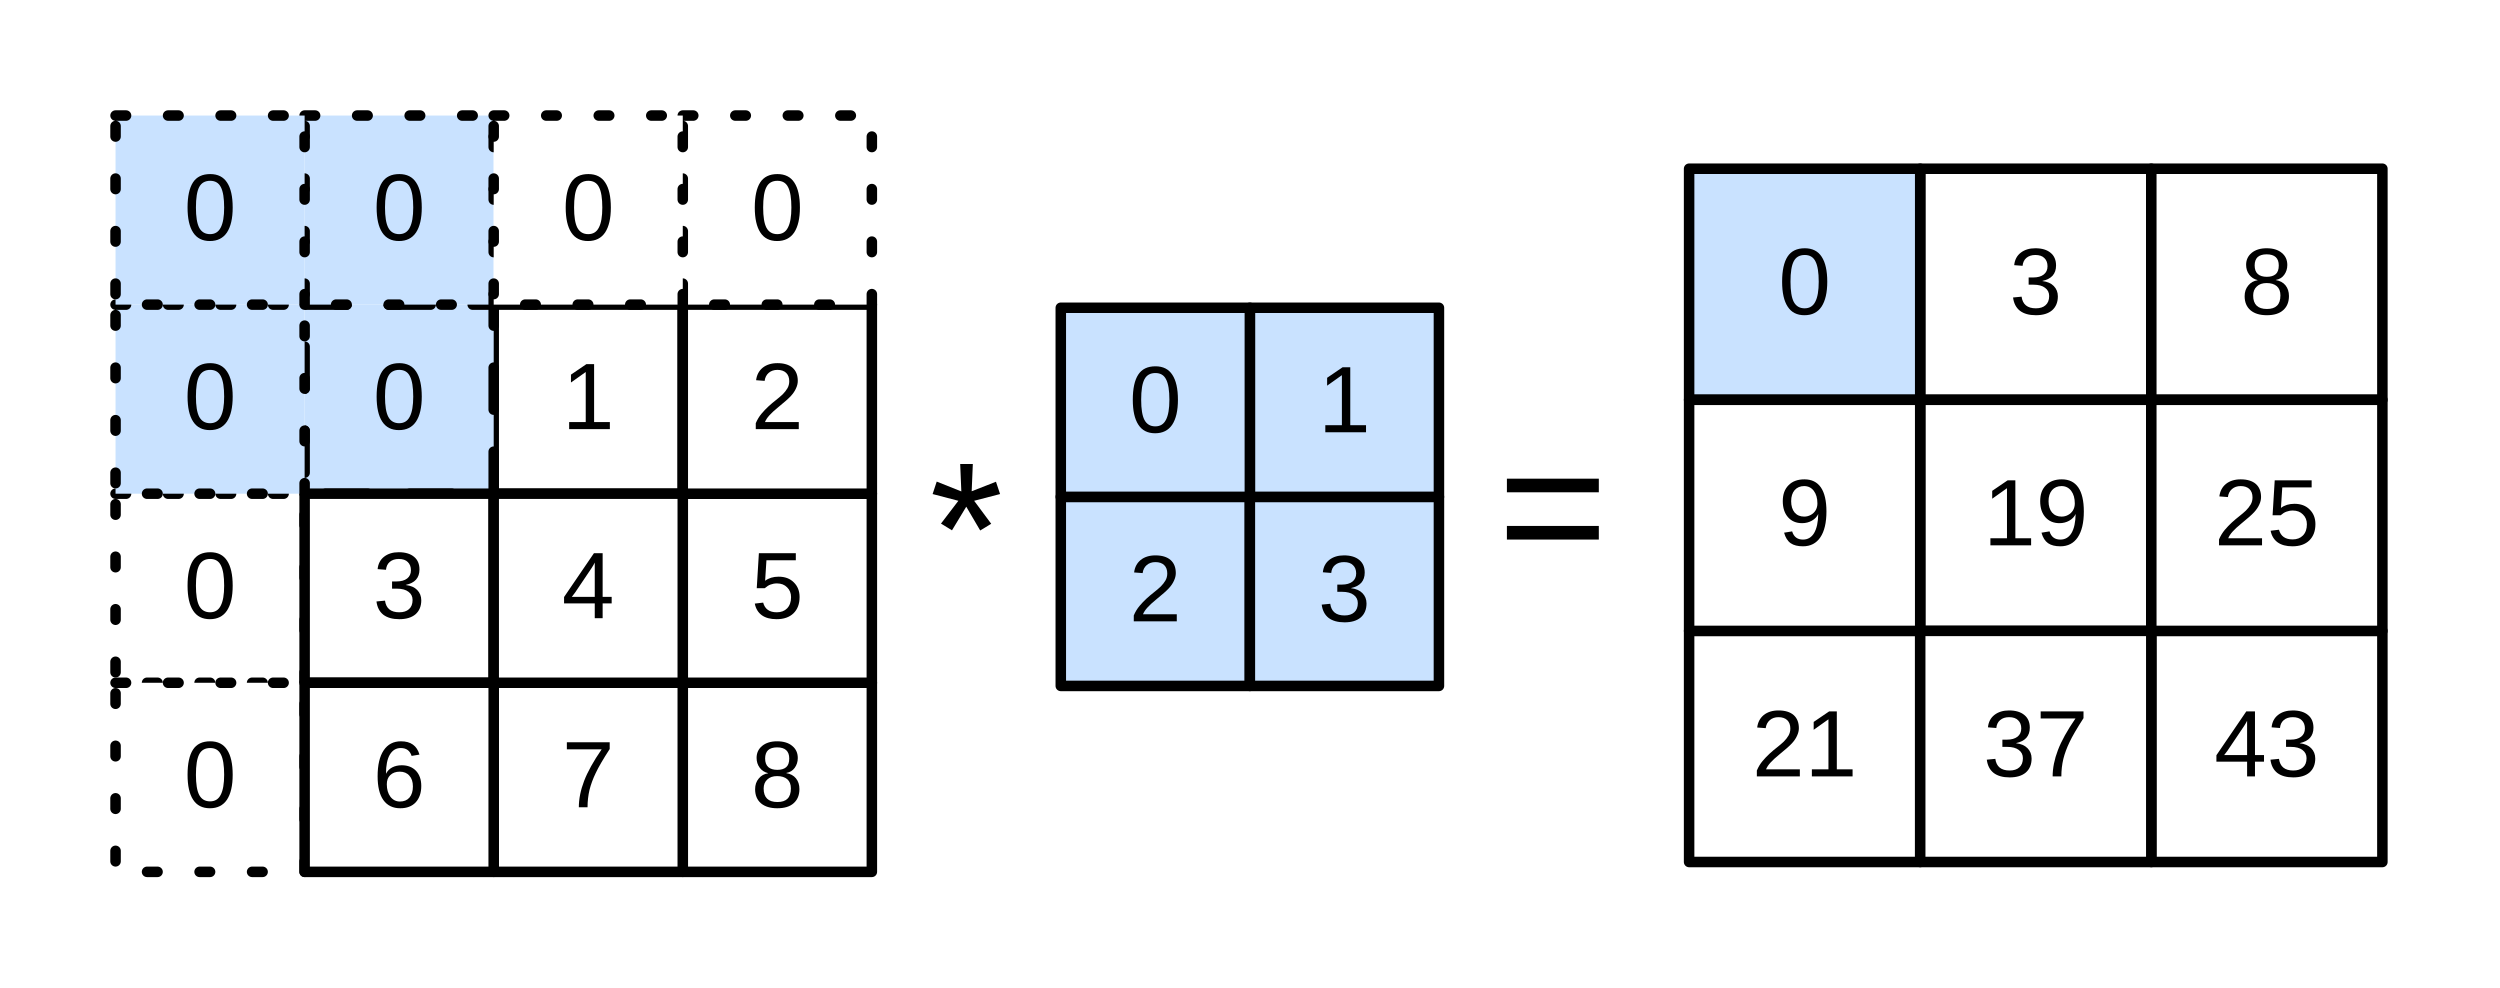
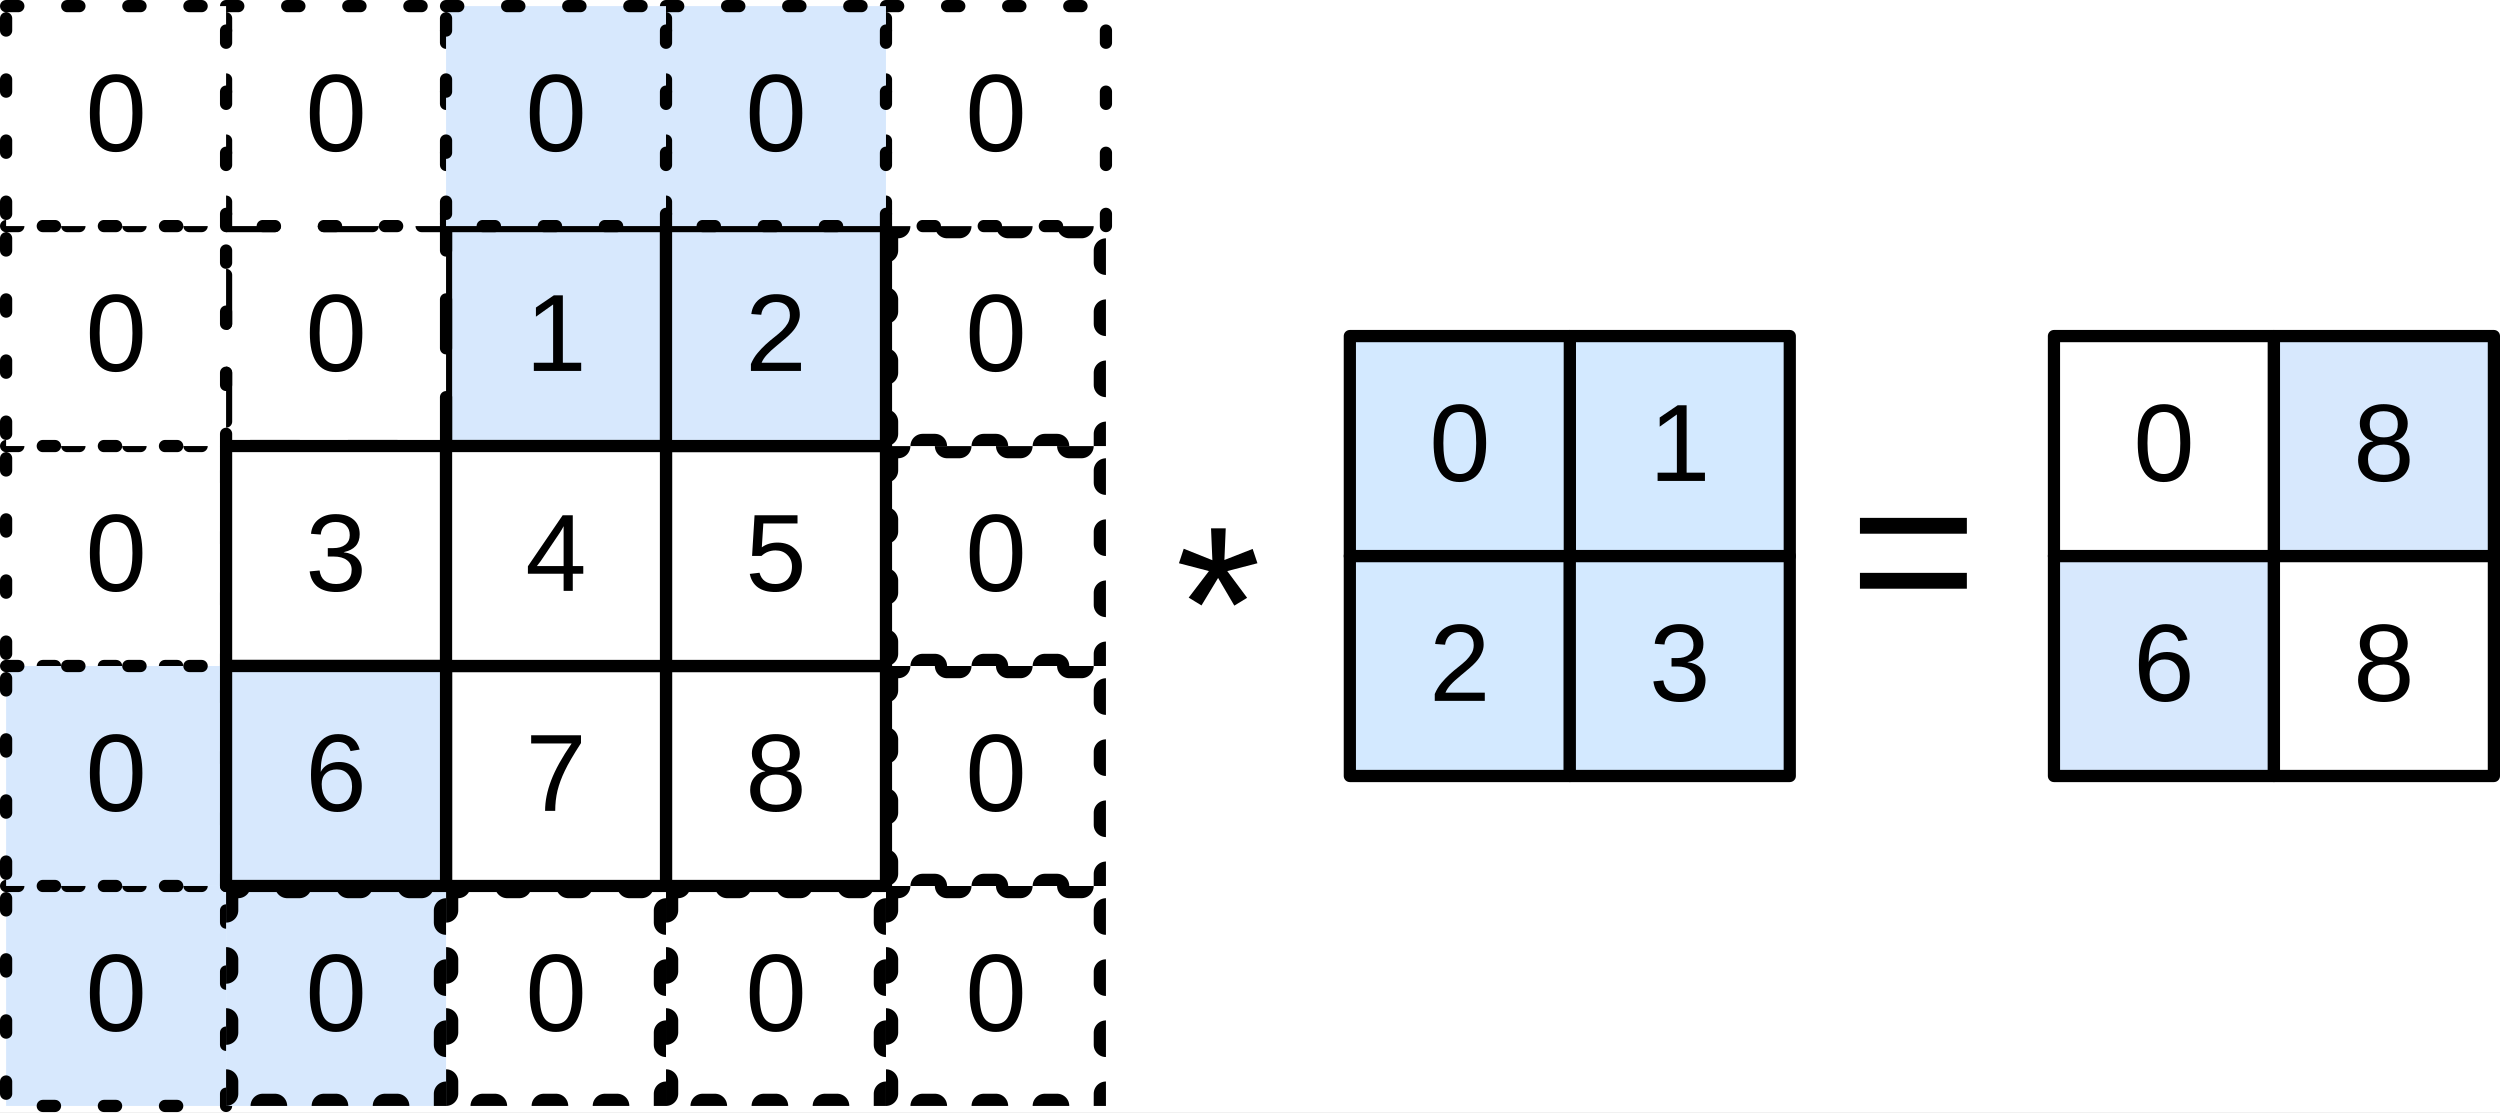
- <svg xmlns="http://www.w3.org/2000/svg" version="1.1" viewBox="3 153 238 94" width="238pt" height="94pt">
+ <svg xmlns="http://www.w3.org/2000/svg" version="1.1" viewBox="11.923 163.5 204.577 91" width="204.577" height="91">
  <defs>
-     <font-face font-family="Arial" font-size="9" panose-1="2 11 6 4 2 2 2 2 2 4" units-per-em="1000" underline-position="-105.957" underline-thickness="73.242" slope="0" x-height="518.555" cap-height="716.309" ascent="905.273" descent="-211.914" font-weight="500">
+     <clipPath id="inner_stroke_clip_path">
+       <path d="M 48.423 236 L 66.423 236 L 66.423 254 L 48.423 254 Z" />
+     </clipPath>
+     <font-face font-family="Arial" font-size="9" panose-1="2 11 6 4 2 2 2 2 2 4" units-per-em="1000" underline-position="-105.957" underline-thickness="73.242" slope="0" x-height="518.555" cap-height="716.309" ascent="905.273" descent="-211.914" font-weight="400">
      <font-face-src>
        <font-face-name name="ArialMT" />
      </font-face-src>
    </font-face>
-     <font-face font-family="Arial" font-size="18" panose-1="2 11 6 4 2 2 2 2 2 4" units-per-em="1000" underline-position="-105.957" underline-thickness="73.242" slope="0" x-height="518.555" cap-height="716.309" ascent="905.273" descent="-211.914" font-weight="500">
+     <clipPath id="inner_stroke_clip_path_2">
+       <path d="M 84.423 236 L 102.423 236 L 102.423 254 L 84.423 254 Z" />
+     </clipPath>
+     <clipPath id="inner_stroke_clip_path_3">
+       <path d="M 66.423 236 L 84.423 236 L 84.423 254 L 66.423 254 Z" />
+     </clipPath>
+     <clipPath id="inner_stroke_clip_path_4">
+       <path d="M 30.423 236 L 48.423 236 L 48.423 254 L 30.423 254 Z" />
+     </clipPath>
+     <clipPath id="inner_stroke_clip_path_5">
+       <path d="M 84.423 200 L 102.423 200 L 102.423 218 L 84.423 218 Z" />
+     </clipPath>
+     <clipPath id="inner_stroke_clip_path_6">
+       <path d="M 84.423 218 L 102.423 218 L 102.423 236 L 84.423 236 Z" />
+     </clipPath>
+     <clipPath id="inner_stroke_clip_path_7">
+       <path d="M 84.423 182 L 102.423 182 L 102.423 200 L 84.423 200 Z" />
+     </clipPath>
+     <font-face font-family="Arial" font-size="18" panose-1="2 11 6 4 2 2 2 2 2 4" units-per-em="1000" underline-position="-105.957" underline-thickness="73.242" slope="0" x-height="518.555" cap-height="716.309" ascent="905.273" descent="-211.914" font-weight="400">
      <font-face-src>
        <font-face-name name="ArialMT" />
      </font-face-src>
    </font-face>
  </defs>
-   <g stroke="none" stroke-opacity="1" stroke-dasharray="none" fill="none" fill-opacity="1">
-     <rect fill="white" width="713" height="619" />
-     <g>
-       <rect x="14" y="200" width="18" height="18" fill="white" />
-       <path d="M 14 200 L 32 200 L 32 218 L 14 218 Z" stroke="black" stroke-linecap="round" stroke-linejoin="round" stroke-width="1" stroke-dasharray="1,4" />
-       <text transform="translate(19 203.8528)" fill="black">
-         <tspan font-family="Arial" font-size="9" font-weight="500" x="1.497" y="8" textLength="5.005">0</tspan>
-       </text>
-       <rect x="50" y="182" width="18" height="18" fill="white" />
-       <rect x="50" y="182" width="18" height="18" stroke="black" stroke-linecap="round" stroke-linejoin="round" stroke-width="1" />
-       <text transform="translate(55 185.8528)" fill="black">
-         <tspan font-family="Arial" font-size="9" font-weight="500" x="1.497" y="8" textLength="5.005">1</tspan>
-       </text>
-       <rect x="32" y="182" width="18" height="18" fill="#c9e2ff" />
-       <path d="M 32 182 L 50 182 L 50 200 L 32 200 Z" stroke="black" stroke-linecap="round" stroke-linejoin="round" stroke-width="1" stroke-dasharray="4,4" />
-       <text transform="translate(37 185.8528)" fill="black">
-         <tspan font-family="Arial" font-size="9" font-weight="500" x="1.497" y="8" textLength="5.005">0</tspan>
-       </text>
-       <rect x="14" y="218" width="18" height="18" fill="white" />
-       <path d="M 14 218 L 32 218 L 32 236 L 14 236 Z" stroke="black" stroke-linecap="round" stroke-linejoin="round" stroke-width="1" stroke-dasharray="1,4" />
-       <text transform="translate(19 221.8528)" fill="black">
-         <tspan font-family="Arial" font-size="9" font-weight="500" x="1.497" y="8" textLength="5.005">0</tspan>
-       </text>
-       <rect x="32" y="164" width="18" height="18" fill="#c9e2ff" />
-       <path d="M 32 164 L 50 164 L 50 182 L 32 182 Z" stroke="black" stroke-linecap="round" stroke-linejoin="round" stroke-width="1" stroke-dasharray="1,4" />
-       <text transform="translate(37 167.8528)" fill="black">
-         <tspan font-family="Arial" font-size="9" font-weight="500" x="1.497" y="8" textLength="5.005">0</tspan>
-       </text>
-       <rect x="32" y="200" width="18" height="18" fill="white" />
-       <rect x="32" y="200" width="18" height="18" stroke="black" stroke-linecap="round" stroke-linejoin="round" stroke-width="1" />
-       <text transform="translate(37 203.8528)" fill="black">
-         <tspan font-family="Arial" font-size="9" font-weight="500" x="1.497" y="8" textLength="5.005">3</tspan>
-       </text>
-       <rect x="14" y="182" width="18" height="18" fill="#c9e2ff" />
-       <path d="M 14 182 L 32 182 L 32 200 L 14 200 Z" stroke="black" stroke-linecap="round" stroke-linejoin="round" stroke-width="1" stroke-dasharray="1,4" />
-       <text transform="translate(19 185.8528)" fill="black">
-         <tspan font-family="Arial" font-size="9" font-weight="500" x="1.497" y="8" textLength="5.005">0</tspan>
-       </text>
-       <rect x="68" y="218" width="18" height="18" fill="white" />
-       <rect x="68" y="218" width="18" height="18" stroke="black" stroke-linecap="round" stroke-linejoin="round" stroke-width="1" />
-       <text transform="translate(73 221.8528)" fill="black">
-         <tspan font-family="Arial" font-size="9" font-weight="500" x="1.497" y="8" textLength="5.005">8</tspan>
-       </text>
-       <rect x="68" y="200" width="18" height="18" fill="white" />
-       <rect x="68" y="200" width="18" height="18" stroke="black" stroke-linecap="round" stroke-linejoin="round" stroke-width="1" />
-       <text transform="translate(73 203.8528)" fill="black">
-         <tspan font-family="Arial" font-size="9" font-weight="500" x="1.497" y="8" textLength="5.005">5</tspan>
-       </text>
-       <rect x="14" y="164" width="18" height="18" fill="#c9e2ff" />
-       <path d="M 14 164 L 32 164 L 32 182 L 14 182 Z" stroke="black" stroke-linecap="round" stroke-linejoin="round" stroke-width="1" stroke-dasharray="1,4" />
-       <text transform="translate(19 167.8528)" fill="black">
-         <tspan font-family="Arial" font-size="9" font-weight="500" x="1.497" y="8" textLength="5.005">0</tspan>
-       </text>
-       <rect x="68" y="182" width="18" height="18" fill="white" />
-       <rect x="68" y="182" width="18" height="18" stroke="black" stroke-linecap="round" stroke-linejoin="round" stroke-width="1" />
-       <text transform="translate(73 185.8528)" fill="black">
-         <tspan font-family="Arial" font-size="9" font-weight="500" x="1.497" y="8" textLength="5.005">2</tspan>
-       </text>
-       <rect x="68" y="164" width="18" height="18" fill="white" />
-       <path d="M 68 164 L 86 164 L 86 182 L 68 182 Z" stroke="black" stroke-linecap="round" stroke-linejoin="round" stroke-width="1" stroke-dasharray="1,4" />
-       <text transform="translate(73 167.8528)" fill="black">
-         <tspan font-family="Arial" font-size="9" font-weight="500" x="1.497" y="8" textLength="5.005">0</tspan>
-       </text>
-       <rect x="50" y="218" width="18" height="18" fill="white" />
-       <rect x="50" y="218" width="18" height="18" stroke="black" stroke-linecap="round" stroke-linejoin="round" stroke-width="1" />
-       <text transform="translate(55 221.8528)" fill="black">
-         <tspan font-family="Arial" font-size="9" font-weight="500" x="1.497" y="8" textLength="5.005">7</tspan>
-       </text>
-       <rect x="50" y="200" width="18" height="18" fill="white" />
-       <rect x="50" y="200" width="18" height="18" stroke="black" stroke-linecap="round" stroke-linejoin="round" stroke-width="1" />
-       <text transform="translate(55 203.8528)" fill="black">
-         <tspan font-family="Arial" font-size="9" font-weight="500" x="1.497" y="8" textLength="5.005">4</tspan>
-       </text>
-       <rect x="50" y="164" width="18" height="18" fill="white" />
-       <path d="M 50 164 L 68 164 L 68 182 L 50 182 Z" stroke="black" stroke-linecap="round" stroke-linejoin="round" stroke-width="1" stroke-dasharray="1,4" />
-       <text transform="translate(55 167.8528)" fill="black">
-         <tspan font-family="Arial" font-size="9" font-weight="500" x="1.497" y="8" textLength="5.005">0</tspan>
-       </text>
-       <rect x="32" y="218" width="18" height="18" fill="white" />
-       <rect x="32" y="218" width="18" height="18" stroke="black" stroke-linecap="round" stroke-linejoin="round" stroke-width="1" />
-       <text transform="translate(37 221.8528)" fill="black">
-         <tspan font-family="Arial" font-size="9" font-weight="500" x="1.497" y="8" textLength="5.005">6</tspan>
-       </text>
-       <rect x="103.987" y="200.3" width="18" height="18" fill="#c9e2ff" />
-       <rect x="103.987" y="200.3" width="18" height="18" stroke="black" stroke-linecap="round" stroke-linejoin="round" stroke-width="1" />
-       <text transform="translate(108.9868 204.1531)" fill="black">
-         <tspan font-family="Arial" font-size="9" font-weight="500" x="1.497" y="8" textLength="5.005">2</tspan>
-       </text>
-       <rect x="121.987" y="200.3" width="18" height="18" fill="#c9e2ff" />
-       <rect x="121.987" y="200.3" width="18" height="18" stroke="black" stroke-linecap="round" stroke-linejoin="round" stroke-width="1" />
-       <text transform="translate(126.9868 204.1531)" fill="black">
-         <tspan font-family="Arial" font-size="9" font-weight="500" x="1.497" y="8" textLength="5.005">3</tspan>
-       </text>
-       <rect x="121.987" y="182.3" width="18" height="18" fill="#c9e2ff" />
-       <rect x="121.987" y="182.3" width="18" height="18" stroke="black" stroke-linecap="round" stroke-linejoin="round" stroke-width="1" />
-       <text transform="translate(126.9868 186.1531)" fill="black">
-         <tspan font-family="Arial" font-size="9" font-weight="500" x="1.497" y="8" textLength="5.005">1</tspan>
-       </text>
-       <rect x="103.987" y="182.3" width="18" height="18" fill="#c9e2ff" />
-       <rect x="103.987" y="182.3" width="18" height="18" stroke="black" stroke-linecap="round" stroke-linejoin="round" stroke-width="1" />
-       <text transform="translate(108.9868 186.1531)" fill="black">
-         <tspan font-family="Arial" font-size="9" font-weight="500" x="1.497" y="8" textLength="5.005">0</tspan>
-       </text>
-       <rect x="185.803" y="169.062" width="22" height="22" fill="white" />
-       <rect x="185.803" y="169.062" width="22" height="22" stroke="black" stroke-linecap="round" stroke-linejoin="round" stroke-width="1" />
-       <text transform="translate(190.8029 174.915)" fill="black">
-         <tspan font-family="Arial" font-size="9" font-weight="500" x="3.497" y="8" textLength="5.005">3</tspan>
-       </text>
-       <rect x="207.803" y="213.062" width="22" height="22" fill="white" />
-       <rect x="207.803" y="213.062" width="22" height="22" stroke="black" stroke-linecap="round" stroke-linejoin="round" stroke-width="1" />
-       <text transform="translate(212.8029 218.915)" fill="black">
-         <tspan font-family="Arial" font-size="9" font-weight="500" x=".995" y="8" textLength="10.011">43</tspan>
-       </text>
-       <rect x="163.803" y="169.062" width="22" height="22" fill="#c9e2ff" />
-       <rect x="163.803" y="169.062" width="22" height="22" stroke="black" stroke-linecap="round" stroke-linejoin="round" stroke-width="1" />
-       <text transform="translate(168.8029 174.915)" fill="black">
-         <tspan font-family="Arial" font-size="9" font-weight="500" x="3.497" y="8" textLength="5.005">0</tspan>
-       </text>
-       <rect x="163.803" y="213.062" width="22" height="22" fill="white" />
-       <rect x="163.803" y="213.062" width="22" height="22" stroke="black" stroke-linecap="round" stroke-linejoin="round" stroke-width="1" />
-       <text transform="translate(168.8029 218.915)" fill="black">
-         <tspan font-family="Arial" font-size="9" font-weight="500" x=".995" y="8" textLength="10.011">21</tspan>
-       </text>
-       <rect x="185.803" y="191.062" width="22" height="22" fill="white" />
-       <rect x="185.803" y="191.062" width="22" height="22" stroke="black" stroke-linecap="round" stroke-linejoin="round" stroke-width="1" />
-       <text transform="translate(190.8029 196.915)" fill="black">
-         <tspan font-family="Arial" font-size="9" font-weight="500" x=".995" y="8" textLength="10.011">19</tspan>
-       </text>
-       <rect x="207.803" y="169.062" width="22" height="22" fill="white" />
-       <rect x="207.803" y="169.062" width="22" height="22" stroke="black" stroke-linecap="round" stroke-linejoin="round" stroke-width="1" />
-       <text transform="translate(212.8029 174.915)" fill="black">
-         <tspan font-family="Arial" font-size="9" font-weight="500" x="3.497" y="8" textLength="5.005">8</tspan>
-       </text>
-       <rect x="207.803" y="191.062" width="22" height="22" fill="white" />
-       <rect x="207.803" y="191.062" width="22" height="22" stroke="black" stroke-linecap="round" stroke-linejoin="round" stroke-width="1" />
-       <text transform="translate(212.8029 196.915)" fill="black">
-         <tspan font-family="Arial" font-size="9" font-weight="500" x=".995" y="8" textLength="10.011">25</tspan>
-       </text>
-       <rect x="163.803" y="191.062" width="22" height="22" fill="white" />
-       <rect x="163.803" y="191.062" width="22" height="22" stroke="black" stroke-linecap="round" stroke-linejoin="round" stroke-width="1" />
-       <text transform="translate(168.8029 196.915)" fill="black">
-         <tspan font-family="Arial" font-size="9" font-weight="500" x="3.497" y="8" textLength="5.005">9</tspan>
-       </text>
-       <rect x="185.803" y="213.062" width="22" height="22" fill="white" />
-       <rect x="185.803" y="213.062" width="22" height="22" stroke="black" stroke-linecap="round" stroke-linejoin="round" stroke-width="1" />
-       <text transform="translate(190.8029 218.915)" fill="black">
-         <tspan font-family="Arial" font-size="9" font-weight="500" x=".995" y="8" textLength="10.011">37</tspan>
-       </text>
-       <text transform="translate(91.48805 193.5653)" fill="black">
-         <tspan font-family="Arial" font-size="18" font-weight="500" x="0" y="16" textLength="7.005">*</tspan>
-       </text>
-       <text transform="translate(145.5825 191.3975)" fill="black">
-         <tspan font-family="Arial" font-size="18" font-weight="500" x="0" y="16" textLength="10.512">=</tspan>
-       </text>
+   <g id="stride" fill-opacity="1" stroke-dasharray="none" stroke="none" stroke-opacity="1" fill="none">
+     <rect fill="white" x="11.923" y="163.5" width="204.577" height="91" />
+     <g id="stride: Layer 1">
+       <g id="Group_27">
+         <g id="Graphic_52">
+           <rect x="48.423" y="236" width="18" height="18" fill="white" />
+           <path d="M 48.423 236 L 66.423 236 L 66.423 254 L 48.423 254 Z" stroke="black" stroke-linecap="round" stroke-linejoin="round" stroke-dasharray="1.0,4.0" stroke-width="2" clip-path="url(#inner_stroke_clip_path)" />
+           <text transform="translate(53.42271 239.8528)" fill="black">
+             <tspan font-family="Arial" font-size="9" font-weight="400" fill="black" x="1.497" y="8">0</tspan>
+           </text>
+         </g>
+         <g id="Graphic_51">
+           <rect x="12.423" y="236" width="18" height="18" fill="#d7e8fd" />
+           <path d="M 12.423 236 L 30.423 236 L 30.423 254 L 12.423 254 Z" stroke="black" stroke-linecap="round" stroke-linejoin="round" stroke-dasharray="1.0,4.0" stroke-width="1" />
+           <text transform="translate(17.42271 239.8528)" fill="black">
+             <tspan font-family="Arial" font-size="9" font-weight="400" fill="black" x="1.497" y="8">0</tspan>
+           </text>
+         </g>
+         <g id="Graphic_50">
+           <rect x="84.423" y="236" width="18" height="18" fill="white" />
+           <path d="M 84.423 236 L 102.423 236 L 102.423 254 L 84.423 254 Z" stroke="black" stroke-linecap="round" stroke-linejoin="round" stroke-dasharray="1.0,4.0" stroke-width="2" clip-path="url(#inner_stroke_clip_path_2)" />
+           <text transform="translate(89.42271 239.8528)" fill="black">
+             <tspan font-family="Arial" font-size="9" font-weight="400" fill="black" x="1.497" y="8">0</tspan>
+           </text>
+         </g>
+         <g id="Graphic_49">
+           <rect x="66.423" y="236" width="18" height="18" fill="white" />
+           <path d="M 66.423 236 L 84.423 236 L 84.423 254 L 66.423 254 Z" stroke="black" stroke-linecap="round" stroke-linejoin="round" stroke-dasharray="1.0,4.0" stroke-width="2" clip-path="url(#inner_stroke_clip_path_3)" />
+           <text transform="translate(71.42271 239.8528)" fill="black">
+             <tspan font-family="Arial" font-size="9" font-weight="400" fill="black" x="1.497" y="8">0</tspan>
+           </text>
+         </g>
+         <g id="Graphic_48">
+           <rect x="30.423" y="236" width="18" height="18" fill="#d7e8fd" />
+           <path d="M 30.423 236 L 48.423 236 L 48.423 254 L 30.423 254 Z" stroke="black" stroke-linecap="round" stroke-linejoin="round" stroke-dasharray="1.0,4.0" stroke-width="2" clip-path="url(#inner_stroke_clip_path_4)" />
+           <text transform="translate(35.42271 239.8528)" fill="black">
+             <tspan font-family="Arial" font-size="9" font-weight="400" fill="black" x="1.497" y="8">0</tspan>
+           </text>
+         </g>
+         <g id="Graphic_47">
+           <rect x="84.423" y="200" width="18" height="18" fill="white" />
+           <path d="M 84.423 200 L 102.423 200 L 102.423 218 L 84.423 218 Z" stroke="black" stroke-linecap="round" stroke-linejoin="round" stroke-dasharray="1.0,4.0" stroke-width="2" clip-path="url(#inner_stroke_clip_path_5)" />
+           <text transform="translate(89.42271 203.8528)" fill="black">
+             <tspan font-family="Arial" font-size="9" font-weight="400" fill="black" x="1.497" y="8">0</tspan>
+           </text>
+         </g>
+         <g id="Graphic_46">
+           <rect x="84.423" y="218" width="18" height="18" fill="white" />
+           <path d="M 84.423 218 L 102.423 218 L 102.423 236 L 84.423 236 Z" stroke="black" stroke-linecap="round" stroke-linejoin="round" stroke-dasharray="1.0,4.0" stroke-width="2" clip-path="url(#inner_stroke_clip_path_6)" />
+           <text transform="translate(89.42271 221.8528)" fill="black">
+             <tspan font-family="Arial" font-size="9" font-weight="400" fill="black" x="1.497" y="8">0</tspan>
+           </text>
+         </g>
+         <g id="Graphic_45">
+           <rect x="84.423" y="182" width="18" height="18" fill="white" />
+           <path d="M 84.423 182 L 102.423 182 L 102.423 200 L 84.423 200 Z" stroke="black" stroke-linecap="round" stroke-linejoin="round" stroke-dasharray="1.0,4.0" stroke-width="2" clip-path="url(#inner_stroke_clip_path_7)" />
+           <text transform="translate(89.42271 185.8528)" fill="black">
+             <tspan font-family="Arial" font-size="9" font-weight="400" fill="black" x="1.497" y="8">0</tspan>
+           </text>
+         </g>
+         <g id="Graphic_44">
+           <rect x="84.423" y="164" width="18" height="18" fill="white" />
+           <path d="M 84.423 164 L 102.423 164 L 102.423 182 L 84.423 182 Z" stroke="black" stroke-linecap="round" stroke-linejoin="round" stroke-dasharray="1.0,4.0" stroke-width="1" />
+           <text transform="translate(89.42271 167.8528)" fill="black">
+             <tspan font-family="Arial" font-size="9" font-weight="400" fill="black" x="1.497" y="8">0</tspan>
+           </text>
+         </g>
+         <g id="Graphic_43">
+           <rect x="12.423" y="200" width="18" height="18" fill="white" />
+           <path d="M 12.423 200 L 30.423 200 L 30.423 218 L 12.423 218 Z" stroke="black" stroke-linecap="round" stroke-linejoin="round" stroke-dasharray="1.0,4.0" stroke-width="1" />
+           <text transform="translate(17.42271 203.8528)" fill="black">
+             <tspan font-family="Arial" font-size="9" font-weight="400" fill="black" x="1.497" y="8">0</tspan>
+           </text>
+         </g>
+         <g id="Graphic_42">
+           <rect x="48.423" y="182" width="18" height="18" fill="#d7e8fd" />
+           <rect x="48.423" y="182" width="18" height="18" stroke="black" stroke-linecap="round" stroke-linejoin="round" stroke-width="1" />
+           <text transform="translate(53.42271 185.8528)" fill="black">
+             <tspan font-family="Arial" font-size="9" font-weight="400" fill="black" x="1.497" y="8">1</tspan>
+           </text>
+         </g>
+         <g id="Graphic_41">
+           <rect x="30.423" y="182" width="18" height="18" fill="white" />
+           <path d="M 30.423 182 L 48.423 182 L 48.423 200 L 30.423 200 Z" stroke="black" stroke-linecap="round" stroke-linejoin="round" stroke-dasharray="4.0,4.0" stroke-width="1" />
+           <text transform="translate(35.42271 185.8528)" fill="black">
+             <tspan font-family="Arial" font-size="9" font-weight="400" fill="black" x="1.497" y="8">0</tspan>
+           </text>
+         </g>
+         <g id="Graphic_40">
+           <rect x="12.423" y="218" width="18" height="18" fill="#d7e8fd" />
+           <path d="M 12.423 218 L 30.423 218 L 30.423 236 L 12.423 236 Z" stroke="black" stroke-linecap="round" stroke-linejoin="round" stroke-dasharray="1.0,4.0" stroke-width="1" />
+           <text transform="translate(17.42271 221.8528)" fill="black">
+             <tspan font-family="Arial" font-size="9" font-weight="400" fill="black" x="1.497" y="8">0</tspan>
+           </text>
+         </g>
+         <g id="Graphic_39">
+           <rect x="30.423" y="164" width="18" height="18" fill="white" />
+           <path d="M 30.423 164 L 48.423 164 L 48.423 182 L 30.423 182 Z" stroke="black" stroke-linecap="round" stroke-linejoin="round" stroke-dasharray="1.0,4.0" stroke-width="1" />
+           <text transform="translate(35.42271 167.8528)" fill="black">
+             <tspan font-family="Arial" font-size="9" font-weight="400" fill="black" x="1.497" y="8">0</tspan>
+           </text>
+         </g>
+         <g id="Graphic_38">
+           <rect x="30.423" y="200" width="18" height="18" fill="white" />
+           <rect x="30.423" y="200" width="18" height="18" stroke="black" stroke-linecap="round" stroke-linejoin="round" stroke-width="1" />
+           <text transform="translate(35.42271 203.8528)" fill="black">
+             <tspan font-family="Arial" font-size="9" font-weight="400" fill="black" x="1.497" y="8">3</tspan>
+           </text>
+         </g>
+         <g id="Graphic_37">
+           <rect x="12.423" y="182" width="18" height="18" fill="white" />
+           <path d="M 12.423 182 L 30.423 182 L 30.423 200 L 12.423 200 Z" stroke="black" stroke-linecap="round" stroke-linejoin="round" stroke-dasharray="1.0,4.0" stroke-width="1" />
+           <text transform="translate(17.42271 185.8528)" fill="black">
+             <tspan font-family="Arial" font-size="9" font-weight="400" fill="black" x="1.497" y="8">0</tspan>
+           </text>
+         </g>
+         <g id="Graphic_36">
+           <rect x="66.423" y="218" width="18" height="18" fill="white" />
+           <rect x="66.423" y="218" width="18" height="18" stroke="black" stroke-linecap="round" stroke-linejoin="round" stroke-width="1" />
+           <text transform="translate(71.42271 221.8528)" fill="black">
+             <tspan font-family="Arial" font-size="9" font-weight="400" fill="black" x="1.497" y="8">8</tspan>
+           </text>
+         </g>
+         <g id="Graphic_35">
+           <rect x="66.423" y="200" width="18" height="18" fill="white" />
+           <rect x="66.423" y="200" width="18" height="18" stroke="black" stroke-linecap="round" stroke-linejoin="round" stroke-width="1" />
+           <text transform="translate(71.42271 203.8528)" fill="black">
+             <tspan font-family="Arial" font-size="9" font-weight="400" fill="black" x="1.497" y="8">5</tspan>
+           </text>
+         </g>
+         <g id="Graphic_34">
+           <rect x="12.423" y="164" width="18" height="18" fill="white" />
+           <path d="M 12.423 164 L 30.423 164 L 30.423 182 L 12.423 182 Z" stroke="black" stroke-linecap="round" stroke-linejoin="round" stroke-dasharray="1.0,4.0" stroke-width="1" />
+           <text transform="translate(17.42271 167.8528)" fill="black">
+             <tspan font-family="Arial" font-size="9" font-weight="400" fill="black" x="1.497" y="8">0</tspan>
+           </text>
+         </g>
+         <g id="Graphic_33">
+           <rect x="66.423" y="182" width="18" height="18" fill="#d7e8fd" />
+           <rect x="66.423" y="182" width="18" height="18" stroke="black" stroke-linecap="round" stroke-linejoin="round" stroke-width="1" />
+           <text transform="translate(71.42271 185.8528)" fill="black">
+             <tspan font-family="Arial" font-size="9" font-weight="400" fill="black" x="1.497" y="8">2</tspan>
+           </text>
+         </g>
+         <g id="Graphic_32">
+           <rect x="66.423" y="164" width="18" height="18" fill="#d7e8fd" />
+           <path d="M 66.423 164 L 84.423 164 L 84.423 182 L 66.423 182 Z" stroke="black" stroke-linecap="round" stroke-linejoin="round" stroke-dasharray="1.0,4.0" stroke-width="1" />
+           <text transform="translate(71.42271 167.8528)" fill="black">
+             <tspan font-family="Arial" font-size="9" font-weight="400" fill="black" x="1.497" y="8">0</tspan>
+           </text>
+         </g>
+         <g id="Graphic_31">
+           <rect x="48.423" y="218" width="18" height="18" fill="white" />
+           <rect x="48.423" y="218" width="18" height="18" stroke="black" stroke-linecap="round" stroke-linejoin="round" stroke-width="1" />
+           <text transform="translate(53.42271 221.8528)" fill="black">
+             <tspan font-family="Arial" font-size="9" font-weight="400" fill="black" x="1.497" y="8">7</tspan>
+           </text>
+         </g>
+         <g id="Graphic_30">
+           <rect x="48.423" y="200" width="18" height="18" fill="white" />
+           <rect x="48.423" y="200" width="18" height="18" stroke="black" stroke-linecap="round" stroke-linejoin="round" stroke-width="1" />
+           <text transform="translate(53.42271 203.8528)" fill="black">
+             <tspan font-family="Arial" font-size="9" font-weight="400" fill="black" x="1.497" y="8">4</tspan>
+           </text>
+         </g>
+         <g id="Graphic_29">
+           <rect x="48.423" y="164" width="18" height="18" fill="#d7e8fd" />
+           <path d="M 48.423 164 L 66.423 164 L 66.423 182 L 48.423 182 Z" stroke="black" stroke-linecap="round" stroke-linejoin="round" stroke-dasharray="1.0,4.0" stroke-width="1" />
+           <text transform="translate(53.42271 167.8528)" fill="black">
+             <tspan font-family="Arial" font-size="9" font-weight="400" fill="black" x="1.497" y="8">0</tspan>
+           </text>
+         </g>
+         <g id="Graphic_28">
+           <rect x="30.423" y="218" width="18" height="18" fill="#d7e8fd" />
+           <rect x="30.423" y="218" width="18" height="18" stroke="black" stroke-linecap="round" stroke-linejoin="round" stroke-width="1" />
+           <text transform="translate(35.42271 221.8528)" fill="black">
+             <tspan font-family="Arial" font-size="9" font-weight="400" fill="black" x="1.497" y="8">6</tspan>
+           </text>
+         </g>
+       </g>
+       <g id="Group_22">
+         <g id="Graphic_26">
+           <rect x="122.382" y="209" width="18" height="18" fill="#d3e9ff" />
+           <rect x="122.382" y="209" width="18" height="18" stroke="black" stroke-linecap="round" stroke-linejoin="round" stroke-width="1" />
+           <text transform="translate(127.3817 212.8528)" fill="black">
+             <tspan font-family="Arial" font-size="9" font-weight="400" fill="black" x="1.497" y="8">2</tspan>
+           </text>
+         </g>
+         <g id="Graphic_25">
+           <rect x="140.382" y="209" width="18" height="18" fill="#d3e9ff" />
+           <rect x="140.382" y="209" width="18" height="18" stroke="black" stroke-linecap="round" stroke-linejoin="round" stroke-width="1" />
+           <text transform="translate(145.3817 212.8528)" fill="black">
+             <tspan font-family="Arial" font-size="9" font-weight="400" fill="black" x="1.497" y="8">3</tspan>
+           </text>
+         </g>
+         <g id="Graphic_24">
+           <rect x="140.382" y="191" width="18" height="18" fill="#d3e9ff" />
+           <rect x="140.382" y="191" width="18" height="18" stroke="black" stroke-linecap="round" stroke-linejoin="round" stroke-width="1" />
+           <text transform="translate(145.3817 194.8528)" fill="black">
+             <tspan font-family="Arial" font-size="9" font-weight="400" fill="black" x="1.497" y="8">1</tspan>
+           </text>
+         </g>
+         <g id="Graphic_23">
+           <rect x="122.382" y="191" width="18" height="18" fill="#d3e9ff" />
+           <rect x="122.382" y="191" width="18" height="18" stroke="black" stroke-linecap="round" stroke-linejoin="round" stroke-width="1" />
+           <text transform="translate(127.3817 194.8528)" fill="black">
+             <tspan font-family="Arial" font-size="9" font-weight="400" fill="black" x="1.497" y="8">0</tspan>
+           </text>
+         </g>
+       </g>
+       <g id="Group_5">
+         <g id="Graphic_7">
+           <rect x="180" y="209" width="18" height="18" fill="#d7e8fd" />
+           <rect x="180" y="209" width="18" height="18" stroke="black" stroke-linecap="round" stroke-linejoin="round" stroke-width="1" />
+           <text transform="translate(181 212.8528)" fill="black">
+             <tspan font-family="Arial" font-size="9" font-weight="400" fill="black" x="5.497" y="8">6</tspan>
+           </text>
+         </g>
+         <g id="Graphic_10">
+           <rect x="198" y="209" width="18" height="18" fill="white" />
+           <rect x="198" y="209" width="18" height="18" stroke="black" stroke-linecap="round" stroke-linejoin="round" stroke-width="1" />
+           <text transform="translate(199 212.8528)" fill="black">
+             <tspan font-family="Arial" font-size="9" font-weight="400" fill="black" x="5.497" y="8">8</tspan>
+           </text>
+         </g>
+         <g id="Graphic_12">
+           <rect x="180" y="191" width="18" height="18" fill="white" />
+           <rect x="180" y="191" width="18" height="18" stroke="black" stroke-linecap="round" stroke-linejoin="round" stroke-width="1" />
+           <text transform="translate(181 194.8528)" fill="black">
+             <tspan font-family="Arial" font-size="9" font-weight="400" fill="black" x="5.497" y="8">0</tspan>
+           </text>
+         </g>
+         <g id="Graphic_14">
+           <rect x="198" y="191" width="18" height="18" fill="#d7e8fd" />
+           <rect x="198" y="191" width="18" height="18" stroke="black" stroke-linecap="round" stroke-linejoin="round" stroke-width="1" />
+           <text transform="translate(199 194.8528)" fill="black">
+             <tspan font-family="Arial" font-size="9" font-weight="400" fill="black" x="5.497" y="8">8</tspan>
+           </text>
+         </g>
+       </g>
+       <g id="Graphic_4">
+         <text transform="translate(108.1009 203.122)" fill="black">
+           <tspan font-family="Arial" font-size="18" font-weight="400" fill="black" x="0" y="16">*</tspan>
+         </text>
+       </g>
+       <g id="Graphic_3">
+         <text transform="translate(163.2481 198.7056)" fill="black">
+           <tspan font-family="Arial" font-size="18" font-weight="400" fill="black" x="0" y="16">=</tspan>
+         </text>
+       </g>
    </g>
  </g>
</svg>
